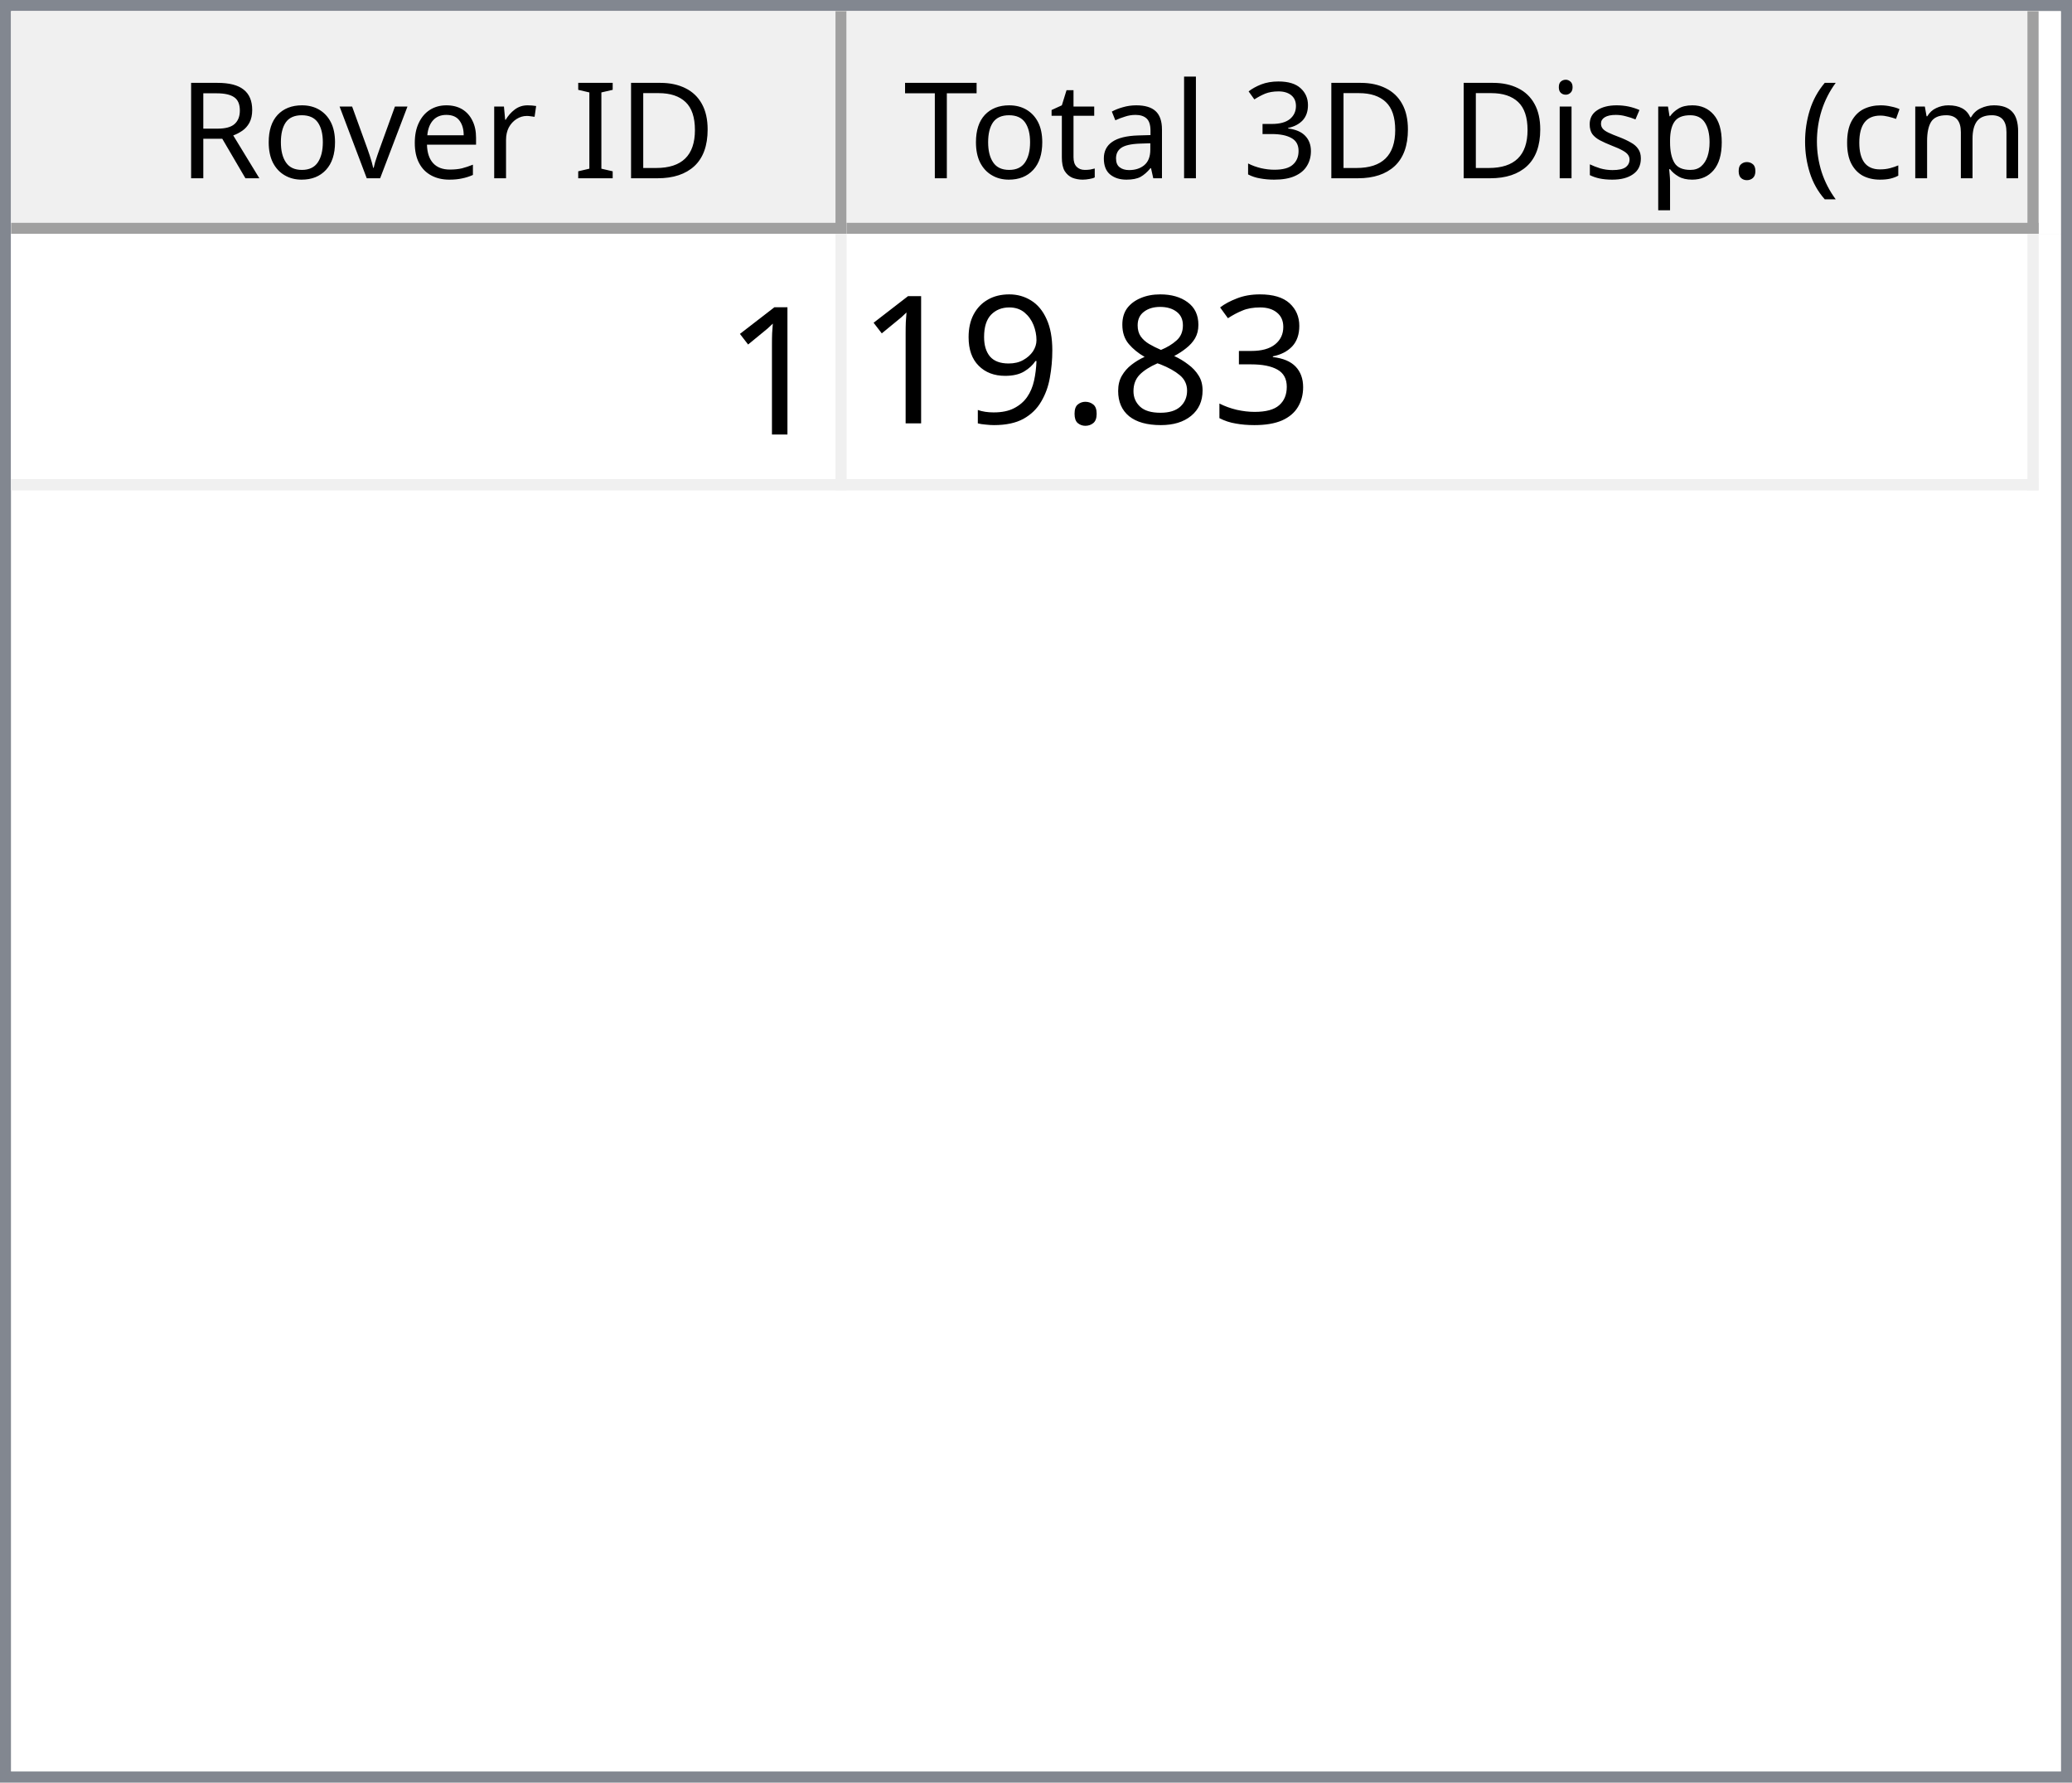
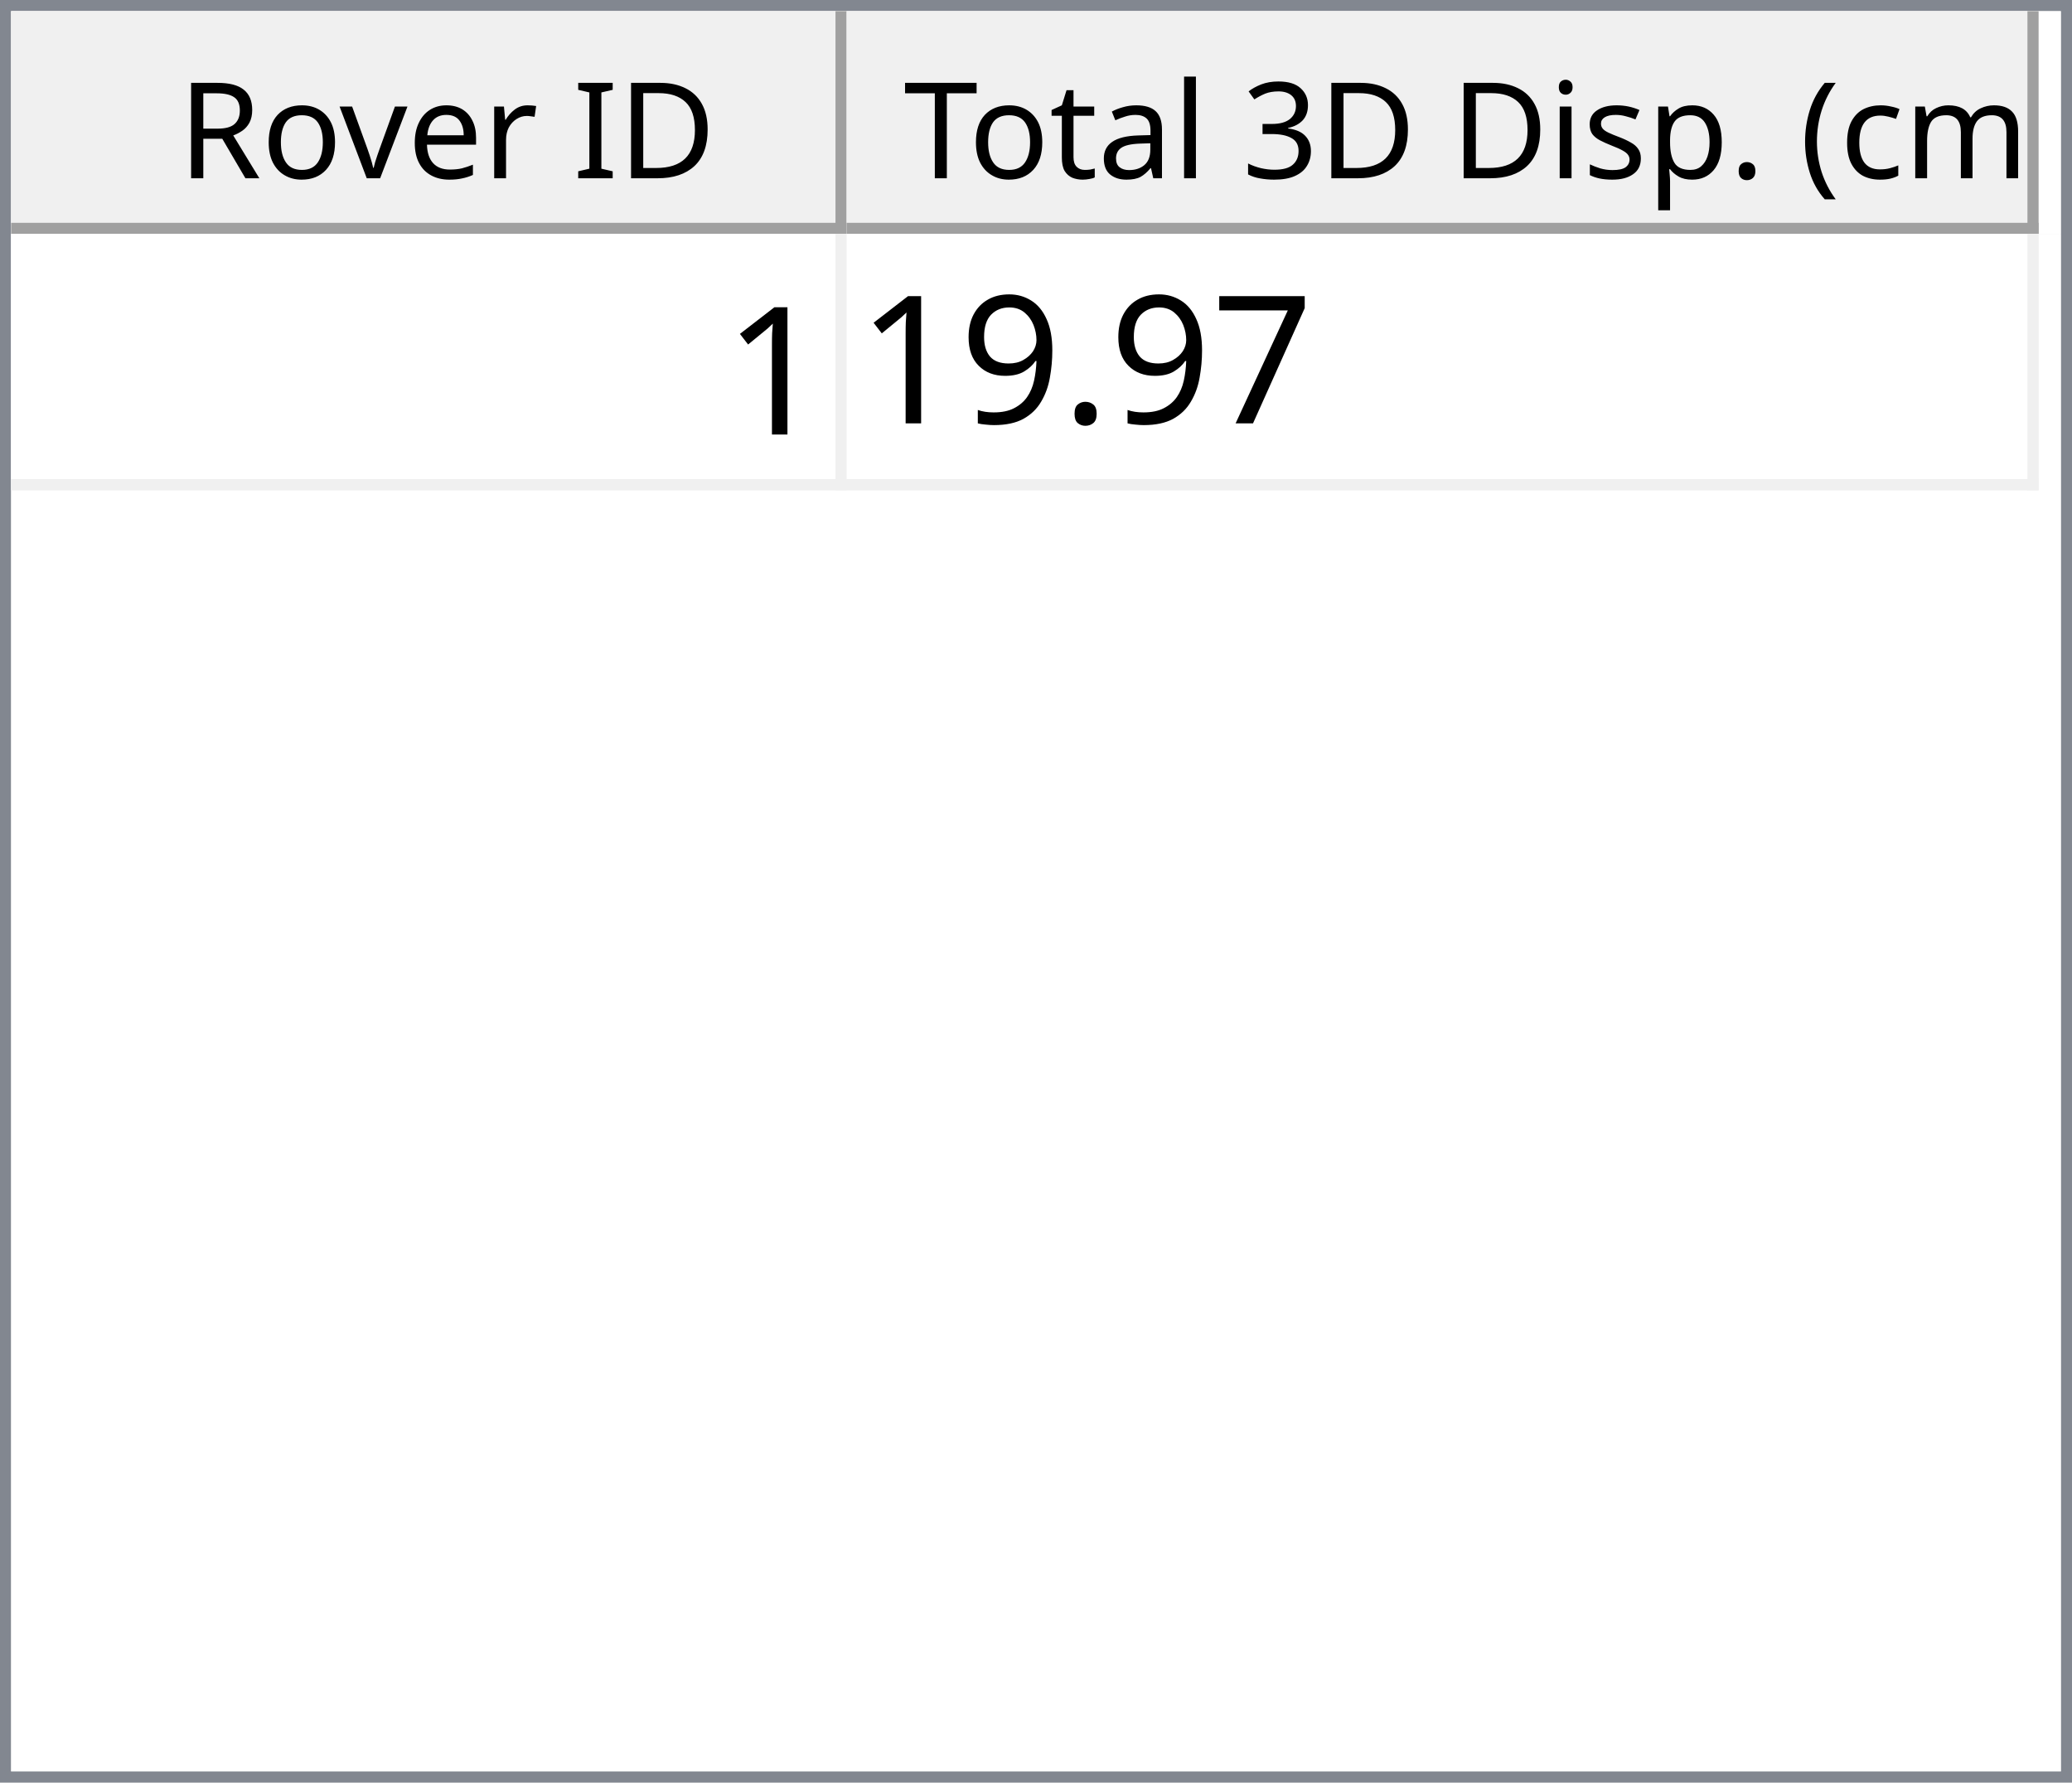
<svg xmlns="http://www.w3.org/2000/svg" style="fill-opacity:1; color-rendering:auto; color-interpolation:auto; text-rendering:auto; stroke:black; stroke-linecap:square; stroke-miterlimit:10; shape-rendering:auto; stroke-opacity:1; fill:black; stroke-dasharray:none; font-weight:normal; stroke-width:1; font-family:'Dialog'; font-style:normal; stroke-linejoin:miter; font-size:12px; stroke-dashoffset:0; image-rendering:auto;" width="186" height="160">
  <defs id="genericDefs" />
  <g>
    <defs id="defs1">
      <clipPath clipPathUnits="userSpaceOnUse" id="clipPath1">
        <path d="M0 0 L186 0 L186 160 L0 160 L0 0 Z" />
      </clipPath>
      <clipPath clipPathUnits="userSpaceOnUse" id="clipPath2">
        <path d="M0 0 L0 160 L186 160 L186 0 Z" />
      </clipPath>
      <clipPath clipPathUnits="userSpaceOnUse" id="clipPath3">
        <path d="M0 0 L0 20 L184 20 L184 0 Z" />
      </clipPath>
      <clipPath clipPathUnits="userSpaceOnUse" id="clipPath4">
        <path d="M0 0 L0 20 L75 20 L75 0 Z" />
      </clipPath>
      <clipPath clipPathUnits="userSpaceOnUse" id="clipPath5">
        <path d="M1 1 L1 19 L74 19 L74 1 Z" />
      </clipPath>
      <clipPath clipPathUnits="userSpaceOnUse" id="clipPath6">
        <path d="M0 0 L0 18 L73 18 L73 0 Z" />
      </clipPath>
      <clipPath clipPathUnits="userSpaceOnUse" id="clipPath7">
        <path d="M-0.5 -0.5 L-0.5 19.5 L74.5 19.5 L74.5 -0.5 Z" />
      </clipPath>
      <clipPath clipPathUnits="userSpaceOnUse" id="clipPath8">
        <path d="M0 0 L0 20 L107 20 L107 0 Z" />
      </clipPath>
      <clipPath clipPathUnits="userSpaceOnUse" id="clipPath9">
        <path d="M1 1 L1 19 L106 19 L106 1 Z" />
      </clipPath>
      <clipPath clipPathUnits="userSpaceOnUse" id="clipPath10">
        <path d="M0 0 L0 18 L105 18 L105 0 Z" />
      </clipPath>
      <clipPath clipPathUnits="userSpaceOnUse" id="clipPath11">
        <path d="M-0.5 -0.5 L-0.5 19.5 L106.5 19.5 L106.5 -0.5 Z" />
      </clipPath>
      <clipPath clipPathUnits="userSpaceOnUse" id="clipPath12">
        <path d="M0 0 L0 138 L184 138 L184 0 Z" />
      </clipPath>
      <clipPath clipPathUnits="userSpaceOnUse" id="clipPath13">
        <path d="M0 0 L0 23 L182 23 L182 0 Z" />
      </clipPath>
      <clipPath clipPathUnits="userSpaceOnUse" id="clipPath14">
        <path d="M-0.5 -0.5 L-0.5 22.5 L181.5 22.5 L181.5 -0.5 Z" />
      </clipPath>
      <clipPath clipPathUnits="userSpaceOnUse" id="clipPath15">
        <path d="M0 0 L0 22 L74 22 L74 0 Z" />
      </clipPath>
      <clipPath clipPathUnits="userSpaceOnUse" id="clipPath16">
        <path d="M0 0 L0 22 L106 22 L106 0 Z" />
      </clipPath>
      <font horiz-adv-x="64.551" id="font1">
        <font-face ascent="107.91" descent="25.098" units-per-em="100" style="font-style:normal; font-family:Segoe UI; font-weight:normal;" />
        <missing-glyph horiz-adv-x="64.551" d="M8.109 0 L8.109 68.266 L56.453 68.266 L56.453 0 L8.109 0 ZM15.328 7.234 L49.219 7.234 L49.219 61.031 L15.328 61.031 L15.328 7.234 Z" />
        <glyph unicode="D" horiz-adv-x="70.117" d="M9.188 0 L9.188 70.016 L28.516 70.016 Q65.531 70.016 65.531 35.891 Q65.531 19.672 55.25 9.836 Q44.969 0 27.734 0 L9.188 0 ZM17.391 62.594 L17.391 7.422 L27.828 7.422 Q41.609 7.422 49.273 14.797 Q56.938 22.172 56.938 35.688 Q56.938 62.594 28.328 62.594 L17.391 62.594 Z" />
        <glyph unicode="I" horiz-adv-x="26.611" d="M17.391 0 L9.188 0 L9.188 70.016 L17.391 70.016 L17.391 0 Z" />
        <glyph unicode=" " horiz-adv-x="27.393" d="" />
        <glyph unicode="r" horiz-adv-x="34.766" d="M34.188 41.891 Q32.078 43.5 28.125 43.5 Q23 43.5 19.555 38.672 Q16.109 33.844 16.109 25.484 L16.109 0 L8.109 0 L8.109 50 L16.109 50 L16.109 39.703 L16.312 39.703 Q18.016 44.969 21.531 47.922 Q25.047 50.875 29.391 50.875 Q32.516 50.875 34.188 50.203 L34.188 41.891 Z" />
        <glyph unicode="e" horiz-adv-x="52.295" d="M48.297 23 L12.984 23 Q13.188 14.656 17.484 10.109 Q21.781 5.562 29.297 5.562 Q37.75 5.562 44.828 11.141 L44.828 3.609 Q38.234 -1.172 27.391 -1.172 Q16.797 -1.172 10.742 5.641 Q4.688 12.453 4.688 24.812 Q4.688 36.469 11.305 43.82 Q17.922 51.172 27.734 51.172 Q37.547 51.172 42.922 44.828 Q48.297 38.484 48.297 27.203 L48.297 23 ZM40.094 29.781 Q40.047 36.719 36.75 40.578 Q33.453 44.438 27.594 44.438 Q21.922 44.438 17.969 40.383 Q14.016 36.328 13.094 29.781 L40.094 29.781 Z" />
        <glyph unicode="v" horiz-adv-x="47.9" d="M47.406 50 L27.484 0 L19.625 0 L0.688 50 L9.469 50 L22.172 13.672 Q23.578 9.672 23.922 6.688 L24.125 6.688 Q24.609 10.453 25.688 13.484 L38.969 50 L47.406 50 Z" />
        <glyph unicode="o" horiz-adv-x="58.594" d="M29 -1.172 Q17.922 -1.172 11.305 5.836 Q4.688 12.844 4.688 24.422 Q4.688 37.016 11.57 44.094 Q18.453 51.172 30.172 51.172 Q41.359 51.172 47.633 44.289 Q53.906 37.406 53.906 25.203 Q53.906 13.234 47.141 6.031 Q40.375 -1.172 29 -1.172 ZM29.594 44.438 Q21.875 44.438 17.383 39.188 Q12.891 33.938 12.891 24.703 Q12.891 15.828 17.43 10.695 Q21.969 5.562 29.594 5.562 Q37.359 5.562 41.531 10.594 Q45.703 15.625 45.703 24.906 Q45.703 34.281 41.531 39.359 Q37.359 44.438 29.594 44.438 Z" />
        <glyph unicode="R" horiz-adv-x="59.814" d="M59.375 0 L49.609 0 L37.891 19.625 Q36.281 22.359 34.766 24.289 Q33.25 26.219 31.664 27.438 Q30.078 28.656 28.25 29.219 Q26.422 29.781 24.125 29.781 L17.391 29.781 L17.391 0 L9.188 0 L9.188 70.016 L30.078 70.016 Q34.672 70.016 38.555 68.867 Q42.438 67.719 45.289 65.375 Q48.141 63.031 49.758 59.547 Q51.375 56.062 51.375 51.375 Q51.375 47.703 50.273 44.656 Q49.172 41.609 47.148 39.211 Q45.125 36.812 42.266 35.133 Q39.406 33.453 35.844 32.516 L35.844 32.328 Q37.594 31.547 38.891 30.547 Q40.188 29.547 41.359 28.18 Q42.531 26.812 43.68 25.078 Q44.828 23.344 46.234 21.047 L59.375 0 ZM17.391 62.594 L17.391 37.203 L28.516 37.203 Q31.594 37.203 34.203 38.133 Q36.812 39.062 38.719 40.797 Q40.625 42.531 41.703 45.047 Q42.781 47.562 42.781 50.688 Q42.781 56.297 39.141 59.445 Q35.5 62.594 28.609 62.594 L17.391 62.594 Z" />
        <glyph unicode=")" horiz-adv-x="30.176" d="M8.297 -15.922 L1.172 -15.922 Q16.406 2.344 16.406 26.812 Q16.406 51.469 1.078 70.016 L8.297 70.016 Q23.531 52.156 23.531 26.703 Q23.531 1.375 8.297 -15.922 Z" />
        <glyph unicode="m" horiz-adv-x="86.133" d="M79.109 0 L71.094 0 L71.094 28.719 Q71.094 37.016 68.531 40.727 Q65.969 44.438 59.906 44.438 Q54.781 44.438 51.195 39.75 Q47.609 35.062 47.609 28.516 L47.609 0 L39.594 0 L39.594 29.688 Q39.594 44.438 28.219 44.438 Q22.953 44.438 19.531 40.016 Q16.109 35.594 16.109 28.516 L16.109 0 L8.109 0 L8.109 50 L16.109 50 L16.109 42.094 L16.312 42.094 Q21.625 51.172 31.844 51.172 Q36.969 51.172 40.773 48.312 Q44.578 45.453 46 40.828 Q51.562 51.172 62.594 51.172 Q79.109 51.172 79.109 30.812 L79.109 0 Z" />
        <glyph unicode="c" horiz-adv-x="46.191" d="M42.188 2.297 Q36.422 -1.172 28.516 -1.172 Q17.828 -1.172 11.258 5.789 Q4.688 12.75 4.688 23.828 Q4.688 36.188 11.766 43.68 Q18.844 51.172 30.672 51.172 Q37.25 51.172 42.281 48.734 L42.281 40.531 Q36.719 44.438 30.375 44.438 Q22.703 44.438 17.797 38.945 Q12.891 33.453 12.891 24.516 Q12.891 15.719 17.508 10.641 Q22.125 5.562 29.891 5.562 Q36.422 5.562 42.188 9.906 L42.188 2.297 Z" />
        <glyph unicode="(" horiz-adv-x="30.176" d="M29.109 -15.922 L21.969 -15.922 Q6.844 1.375 6.844 26.703 Q6.844 52.156 21.969 70.016 L29.203 70.016 Q13.875 51.469 13.875 26.812 Q13.875 2.344 29.109 -15.922 Z" />
        <glyph unicode="." horiz-adv-x="21.68" d="M10.891 -1.078 Q8.641 -1.078 7.055 0.539 Q5.469 2.156 5.469 4.391 Q5.469 6.641 7.055 8.273 Q8.641 9.906 10.891 9.906 Q13.188 9.906 14.797 8.273 Q16.406 6.641 16.406 4.391 Q16.406 2.156 14.797 0.539 Q13.188 -1.078 10.891 -1.078 Z" />
        <glyph unicode="p" horiz-adv-x="58.789" d="M16.312 7.234 L16.109 7.234 L16.109 -23 L8.109 -23 L8.109 50 L16.109 50 L16.109 41.219 L16.312 41.219 Q22.219 51.172 33.594 51.172 Q43.266 51.172 48.688 44.461 Q54.109 37.75 54.109 26.469 Q54.109 13.922 48 6.375 Q41.891 -1.172 31.297 -1.172 Q21.578 -1.172 16.312 7.234 ZM16.109 27.391 L16.109 20.406 Q16.109 14.203 20.141 9.883 Q24.172 5.562 30.375 5.562 Q37.641 5.562 41.773 11.133 Q45.906 16.703 45.906 26.609 Q45.906 34.969 42.047 39.703 Q38.188 44.438 31.594 44.438 Q24.609 44.438 20.359 39.578 Q16.109 34.719 16.109 27.391 Z" />
        <glyph unicode="s" horiz-adv-x="42.432" d="M5.078 1.812 L5.078 10.406 Q11.625 5.562 19.484 5.562 Q30.031 5.562 30.031 12.594 Q30.031 14.594 29.125 15.992 Q28.219 17.391 26.68 18.461 Q25.141 19.531 23.07 20.383 Q21 21.234 18.609 22.172 Q15.281 23.484 12.766 24.828 Q10.25 26.172 8.57 27.859 Q6.891 29.547 6.031 31.695 Q5.172 33.844 5.172 36.719 Q5.172 40.234 6.789 42.945 Q8.406 45.656 11.086 47.484 Q13.766 49.312 17.211 50.242 Q20.656 51.172 24.312 51.172 Q30.812 51.172 35.938 48.922 L35.938 40.828 Q30.422 44.438 23.25 44.438 Q21 44.438 19.195 43.922 Q17.391 43.406 16.094 42.477 Q14.797 41.547 14.086 40.258 Q13.375 38.969 13.375 37.406 Q13.375 35.453 14.086 34.133 Q14.797 32.812 16.164 31.789 Q17.531 30.766 19.484 29.938 Q21.438 29.109 23.922 28.125 Q27.25 26.859 29.883 25.516 Q32.516 24.172 34.375 22.484 Q36.234 20.797 37.234 18.602 Q38.234 16.406 38.234 13.375 Q38.234 9.672 36.602 6.938 Q34.969 4.203 32.234 2.398 Q29.5 0.594 25.93 -0.289 Q22.359 -1.172 18.453 -1.172 Q10.75 -1.172 5.078 1.812 Z" />
        <glyph unicode="i" horiz-adv-x="24.219" d="M12.203 62.703 Q10.062 62.703 8.547 64.164 Q7.031 65.625 7.031 67.875 Q7.031 70.125 8.547 71.609 Q10.062 73.094 12.203 73.094 Q14.406 73.094 15.945 71.609 Q17.484 70.125 17.484 67.875 Q17.484 65.719 15.945 64.211 Q14.406 62.703 12.203 62.703 ZM16.109 0 L8.109 0 L8.109 50 L16.109 50 L16.109 0 Z" />
        <glyph unicode="3" horiz-adv-x="53.906" d="M46.531 19.828 Q46.531 15.094 44.75 11.211 Q42.969 7.328 39.719 4.57 Q36.469 1.812 31.93 0.297 Q27.391 -1.219 21.922 -1.219 Q11.922 -1.219 6 2.594 L6 11.188 Q13.094 5.609 22.219 5.609 Q25.875 5.609 28.828 6.539 Q31.781 7.469 33.906 9.227 Q36.031 10.984 37.18 13.477 Q38.328 15.969 38.328 19.094 Q38.328 32.812 18.797 32.812 L12.984 32.812 L12.984 39.594 L18.5 39.594 Q35.797 39.594 35.797 52.484 Q35.797 64.406 22.609 64.406 Q15.188 64.406 8.688 59.422 L8.688 67.188 Q15.375 71.188 24.609 71.188 Q29 71.188 32.57 69.969 Q36.141 68.75 38.68 66.555 Q41.219 64.359 42.609 61.281 Q44 58.203 44 54.5 Q44 40.672 30.031 36.719 L30.031 36.531 Q33.594 36.141 36.625 34.797 Q39.656 33.453 41.852 31.305 Q44.047 29.156 45.289 26.25 Q46.531 23.344 46.531 19.828 Z" />
        <glyph unicode="l" horiz-adv-x="24.219" d="M16.109 0 L8.109 0 L8.109 74.031 L16.109 74.031 L16.109 0 Z" />
        <glyph unicode="a" horiz-adv-x="50.879" d="M43.891 0 L35.891 0 L35.891 7.812 L35.688 7.812 Q30.469 -1.172 20.312 -1.172 Q12.844 -1.172 8.617 2.781 Q4.391 6.734 4.391 13.281 Q4.391 27.297 20.906 29.594 L35.891 31.688 Q35.891 44.438 25.594 44.438 Q16.547 44.438 9.281 38.281 L9.281 46.484 Q16.656 51.172 26.266 51.172 Q43.891 51.172 43.891 32.516 L43.891 0 ZM35.891 25.297 L23.828 23.641 Q18.266 22.859 15.43 20.875 Q12.594 18.891 12.594 13.875 Q12.594 10.203 15.211 7.883 Q17.828 5.562 22.172 5.562 Q28.125 5.562 32.008 9.742 Q35.891 13.922 35.891 20.312 L35.891 25.297 Z" />
        <glyph unicode="t" horiz-adv-x="33.887" d="M31.297 0.484 Q28.469 -1.078 23.828 -1.078 Q10.688 -1.078 10.688 13.578 L10.688 43.172 L2.094 43.172 L2.094 50 L10.688 50 L10.688 62.203 L18.703 64.797 L18.703 50 L31.297 50 L31.297 43.172 L18.703 43.172 L18.703 14.984 Q18.703 9.969 20.414 7.82 Q22.125 5.672 26.078 5.672 Q29.109 5.672 31.297 7.328 L31.297 0.484 Z" />
        <glyph unicode="T" horiz-adv-x="52.393" d="M50.594 62.594 L30.375 62.594 L30.375 0 L22.172 0 L22.172 62.594 L2 62.594 L2 70.016 L50.594 70.016 L50.594 62.594 Z" />
      </font>
      <font horiz-adv-x="75.0" id="font2">
        <font-face ascent="100.537" descent="21.973" units-per-em="100" style="font-style:normal; font-family:sans-serif; font-weight:normal;" />
        <missing-glyph horiz-adv-x="75.0" d="M12.5 0 L12.5 62.5 L62.5 62.5 L62.5 0 L12.5 0 ZM14.062 1.562 L60.938 1.562 L60.938 60.938 L14.062 60.938 L14.062 1.562 Z" />
        <glyph unicode="1" horiz-adv-x="55.615" d="M37.25 0 L28.469 0 L28.469 56 Q25.297 52.984 20.141 49.953 Q14.984 46.922 10.891 45.406 L10.891 53.906 Q18.266 57.375 23.781 62.305 Q29.297 67.234 31.594 71.875 L37.25 71.875 L37.25 0 Z" />
-         <glyph unicode="3" horiz-adv-x="55.615" d="M4.203 18.891 L12.984 20.062 Q14.5 12.594 18.141 9.297 Q21.781 6 27 6 Q33.203 6 37.477 10.297 Q41.75 14.594 41.75 20.953 Q41.75 27 37.797 30.93 Q33.844 34.859 27.734 34.859 Q25.25 34.859 21.531 33.891 L22.516 41.609 Q23.391 41.5 23.922 41.5 Q29.547 41.5 34.039 44.43 Q38.531 47.359 38.531 53.469 Q38.531 58.297 35.258 61.477 Q31.984 64.656 26.812 64.656 Q21.688 64.656 18.266 61.43 Q14.844 58.203 13.875 51.766 L5.078 53.328 Q6.688 62.156 12.398 67.016 Q18.109 71.875 26.609 71.875 Q32.469 71.875 37.398 69.359 Q42.328 66.844 44.945 62.5 Q47.562 58.156 47.562 53.266 Q47.562 48.641 45.07 44.828 Q42.578 41.016 37.703 38.766 Q44.047 37.312 47.562 32.695 Q51.078 28.078 51.078 21.141 Q51.078 11.766 44.242 5.25 Q37.406 -1.266 26.953 -1.266 Q17.531 -1.266 11.305 4.352 Q5.078 9.969 4.203 18.891 Z" />
-         <glyph unicode="8" horiz-adv-x="55.615" d="M17.672 38.812 Q12.203 40.828 9.57 44.539 Q6.938 48.25 6.938 53.422 Q6.938 61.234 12.555 66.555 Q18.172 71.875 27.484 71.875 Q36.859 71.875 42.578 66.43 Q48.297 60.984 48.297 53.172 Q48.297 48.188 45.68 44.508 Q43.062 40.828 37.75 38.812 Q44.344 36.672 47.781 31.883 Q51.219 27.094 51.219 20.453 Q51.219 11.281 44.727 5.031 Q38.234 -1.219 27.641 -1.219 Q17.047 -1.219 10.547 5.055 Q4.047 11.328 4.047 20.703 Q4.047 27.688 7.594 32.398 Q11.141 37.109 17.672 38.812 ZM15.922 53.719 Q15.922 48.641 19.195 45.414 Q22.469 42.188 27.688 42.188 Q32.766 42.188 36.016 45.383 Q39.266 48.578 39.266 53.219 Q39.266 58.062 35.914 61.359 Q32.562 64.656 27.594 64.656 Q22.562 64.656 19.242 61.43 Q15.922 58.203 15.922 53.719 ZM13.094 20.656 Q13.094 16.891 14.875 13.375 Q16.656 9.859 20.172 7.93 Q23.688 6 27.734 6 Q34.031 6 38.133 10.055 Q42.234 14.109 42.234 20.359 Q42.234 26.703 38.016 30.859 Q33.797 35.016 27.438 35.016 Q21.234 35.016 17.164 30.914 Q13.094 26.812 13.094 20.656 Z" />
+         <glyph unicode="7" horiz-adv-x="55.615" d="M4.734 62.203 L4.734 70.656 L51.078 70.656 L51.078 63.812 Q44.234 56.547 37.523 44.484 Q30.812 32.422 27.156 19.672 Q24.516 10.688 23.781 0 L14.75 0 Q14.891 8.453 18.062 20.414 Q21.234 32.375 27.172 43.484 Q33.109 54.594 39.797 62.203 L4.734 62.203 Z" />
        <glyph unicode="." horiz-adv-x="27.783" d="M9.078 0 L9.078 10.016 L19.094 10.016 L19.094 0 L9.078 0 Z" />
        <glyph unicode="9" horiz-adv-x="55.615" d="M5.469 16.547 L13.922 17.328 Q14.984 11.375 18.016 8.688 Q21.047 6 25.781 6 Q29.828 6 32.883 7.859 Q35.938 9.719 37.891 12.82 Q39.844 15.922 41.164 21.195 Q42.484 26.469 42.484 31.938 Q42.484 32.516 42.438 33.688 Q39.797 29.5 35.234 26.883 Q30.672 24.266 25.344 24.266 Q16.453 24.266 10.305 30.711 Q4.156 37.156 4.156 47.703 Q4.156 58.594 10.578 65.234 Q17 71.875 26.656 71.875 Q33.641 71.875 39.43 68.117 Q45.219 64.359 48.219 57.398 Q51.219 50.438 51.219 37.25 Q51.219 23.531 48.242 15.406 Q45.266 7.281 39.383 3.031 Q33.5 -1.219 25.594 -1.219 Q17.188 -1.219 11.867 3.445 Q6.547 8.109 5.469 16.547 ZM41.453 48.141 Q41.453 55.719 37.43 60.156 Q33.406 64.594 27.734 64.594 Q21.875 64.594 17.531 59.812 Q13.188 55.031 13.188 47.406 Q13.188 40.578 17.312 36.305 Q21.438 32.031 27.484 32.031 Q33.594 32.031 37.523 36.305 Q41.453 40.578 41.453 48.141 Z" />
      </font>
    </defs>
    <g style="fill:white; stroke:white;">
      <rect x="0" y="0" width="186" style="clip-path:url(#clipPath1); stroke:none;" height="160" />
    </g>
    <g style="fill:white; text-rendering:optimizeSpeed; color-rendering:optimizeSpeed; image-rendering:optimizeSpeed; shape-rendering:crispEdges; stroke:white; color-interpolation:sRGB;">
      <rect x="0" width="186" height="160" y="0" style="stroke:none;" />
      <path style="stroke:none;" d="M0 160 L186 160 L186 0 L0 0 Z" />
    </g>
    <g style="fill:rgb(240,240,240); font-family:'Segoe UI'; stroke:rgb(240,240,240);">
      <rect x="0" y="0" width="186" style="clip-path:url(#clipPath2); stroke:none;" height="160" />
    </g>
    <g style="fill:rgb(130,135,144); font-family:'Segoe UI'; stroke:rgb(130,135,144);">
      <path d="M0 0 L186 0 L186 160 L0 160 L0 0 ZM1 1 L185 1 L185 159 L1 159 L1 1 Z" style="fill-rule:evenodd; clip-path:url(#clipPath2); stroke:none;" />
    </g>
    <g style="fill:white; font-family:'Segoe UI'; stroke:white;" transform="translate(1,1)">
      <rect x="0" y="0" width="184" style="clip-path:url(#clipPath3); stroke:none;" height="20" />
    </g>
    <g style="fill:rgb(240,240,240); font-family:'Segoe UI'; stroke:rgb(240,240,240);" transform="translate(1,1)">
      <rect x="0" y="0" width="75" style="clip-path:url(#clipPath4); stroke:none;" height="20" />
    </g>
    <g style="font-family:'Segoe UI';" transform="translate(2,2)">
      <text x="14" xml:space="preserve" y="14" style="clip-path:url(#clipPath6); stroke:none;">Rover ID</text>
    </g>
    <g style="fill:rgb(160,160,160); font-family:'Segoe UI'; stroke:rgb(160,160,160); stroke-linejoin:bevel;" transform="translate(1.5,1.5)">
      <line x1="74" x2="74" y1="0" style="fill:none; clip-path:url(#clipPath7);" y2="19" />
    </g>
    <g style="fill:rgb(160,160,160); font-family:'Segoe UI'; stroke:rgb(160,160,160); stroke-linejoin:bevel;" transform="matrix(1,0,0,1,1,1) translate(0.5,0.5)">
      <line x1="0" x2="74" y1="19" style="fill:none; clip-path:url(#clipPath7);" y2="19" />
    </g>
    <g style="fill:rgb(240,240,240); font-family:'Segoe UI'; stroke:rgb(240,240,240);" transform="translate(76,1)">
      <rect x="0" y="0" width="107" style="clip-path:url(#clipPath8); stroke:none;" height="20" />
    </g>
    <g style="font-family:'Segoe UI';" transform="translate(77,2)">
      <text x="1" xml:space="preserve" y="14" style="clip-path:url(#clipPath10); stroke:none;"> Total 3D Disp. (cm)</text>
    </g>
    <g style="fill:rgb(160,160,160); font-family:'Segoe UI'; stroke:rgb(160,160,160); stroke-linejoin:bevel;" transform="translate(76.5,1.5)">
      <line x1="106" x2="106" y1="0" style="fill:none; clip-path:url(#clipPath11);" y2="19" />
    </g>
    <g style="fill:rgb(160,160,160); font-family:'Segoe UI'; stroke:rgb(160,160,160); stroke-linejoin:bevel;" transform="matrix(1,0,0,1,76,1) translate(0.5,0.5)">
      <line x1="0" x2="106" y1="19" style="fill:none; clip-path:url(#clipPath11);" y2="19" />
    </g>
    <g style="fill:white; font-family:'Segoe UI'; stroke:white;" transform="translate(1,21)">
      <rect x="0" y="0" width="184" style="clip-path:url(#clipPath12); stroke:none;" height="138" />
    </g>
    <g style="fill:rgb(240,240,240); font-size:16px; font-family:sans-serif; stroke:rgb(240,240,240);" transform="translate(1,21)">
      <rect x="0" y="0" width="182" style="clip-path:url(#clipPath13); stroke:none;" height="23" />
      <line transform="translate(0.5,0.5)" x1="0" x2="181" y1="22" style="clip-path:url(#clipPath14); fill:none; stroke-linejoin:bevel;" y2="22" />
    </g>
    <g transform="matrix(1,0,0,1,1,21) translate(0.5,0.5)" style="fill:rgb(240,240,240); font-size:16px; font-family:sans-serif; stroke:rgb(240,240,240); stroke-linejoin:bevel;">
      <line x1="74" x2="74" y1="0" style="fill:none; clip-path:url(#clipPath14);" y2="22" />
    </g>
    <g transform="matrix(1,0,0,1,1,21) translate(0.5,0.5)" style="fill:rgb(240,240,240); font-size:16px; font-family:sans-serif; stroke:rgb(240,240,240); stroke-linejoin:bevel;">
      <line x1="181" x2="181" y1="0" style="fill:none; clip-path:url(#clipPath14);" y2="22" />
    </g>
    <g style="fill:white; font-size:16px; font-family:sans-serif; stroke:white;" transform="matrix(1,0,0,1,1,21)">
      <rect x="0" y="0" width="74" style="clip-path:url(#clipPath15); stroke:none;" height="22" />
      <text x="64" y="18" style="fill:black; clip-path:url(#clipPath15); stroke:none;" xml:space="preserve">1</text>
    </g>
    <g style="fill:white; font-size:16px; font-family:sans-serif; stroke:white;" transform="matrix(1,0,0,1,1,21) translate(75,0)">
      <rect x="0" y="0" width="106" style="clip-path:url(#clipPath16); stroke:none;" height="22" />
-       <text x="1" y="17" style="fill:black; clip-path:url(#clipPath16); stroke:none;" xml:space="preserve">19.83</text>
+       <text x="1" y="17" style="fill:black; clip-path:url(#clipPath16); stroke:none;" xml:space="preserve">19.97</text>
    </g>
  </g>
</svg>
